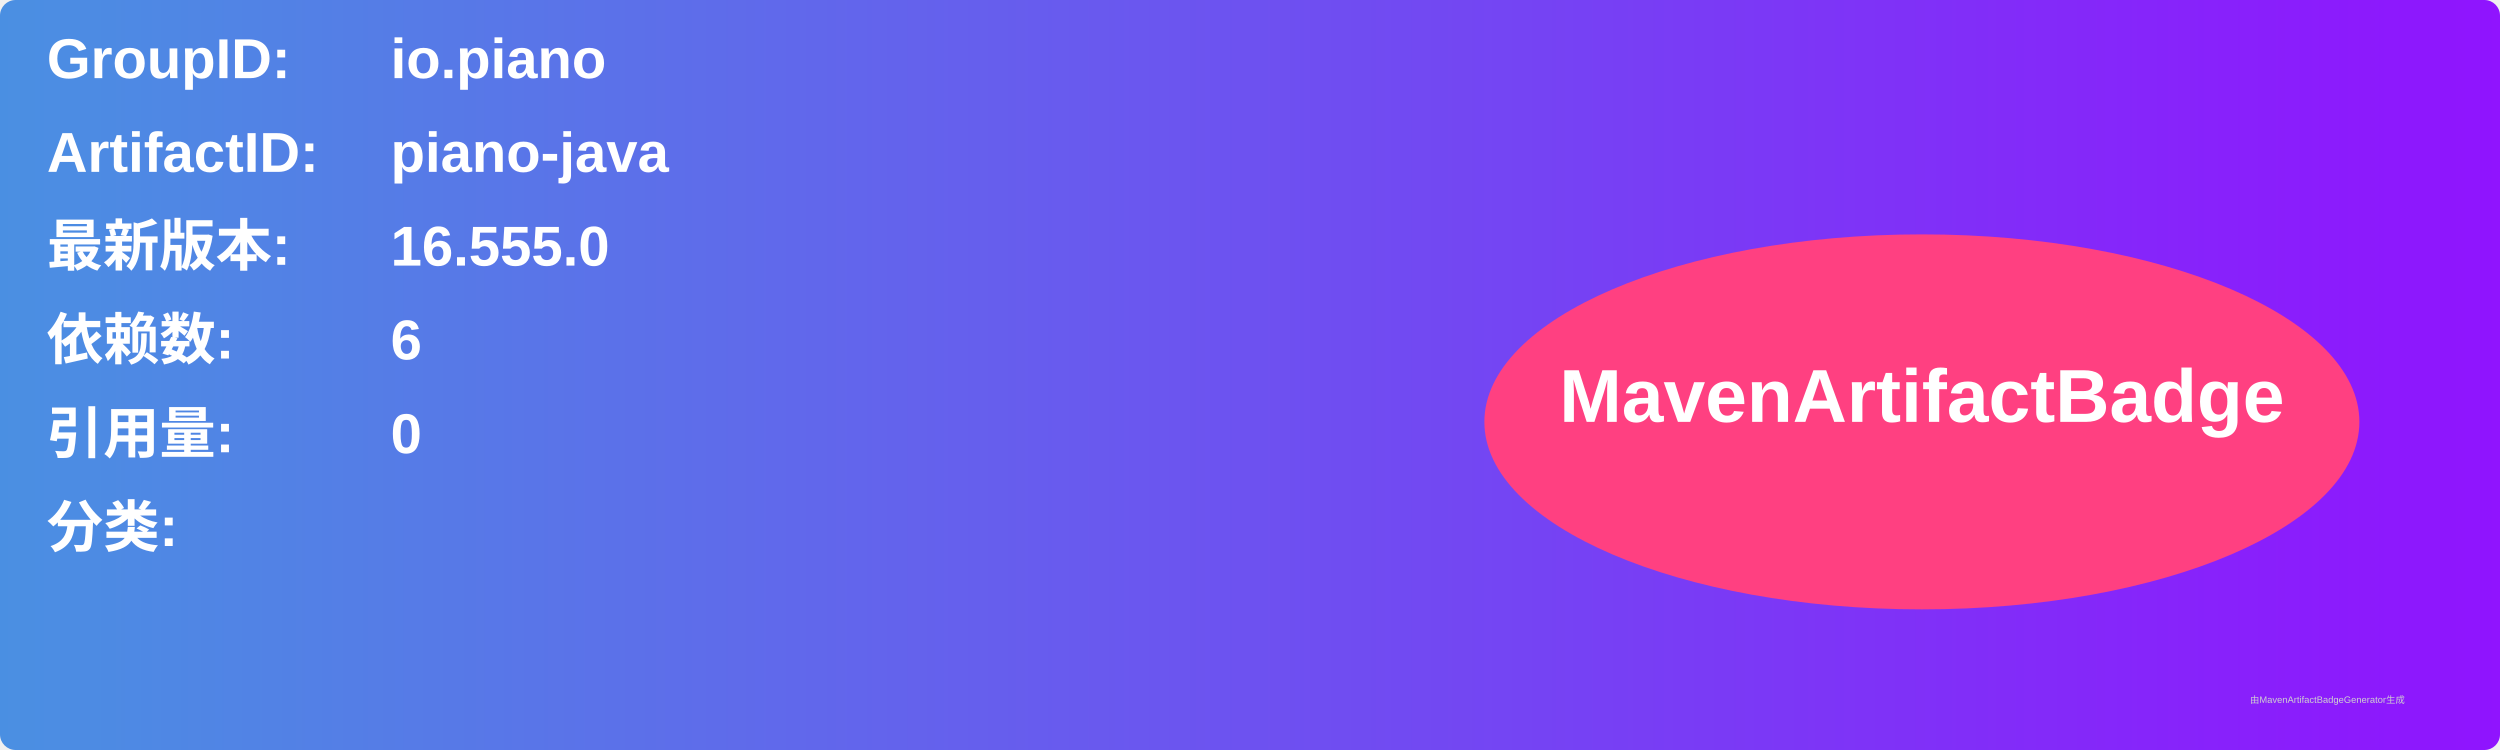
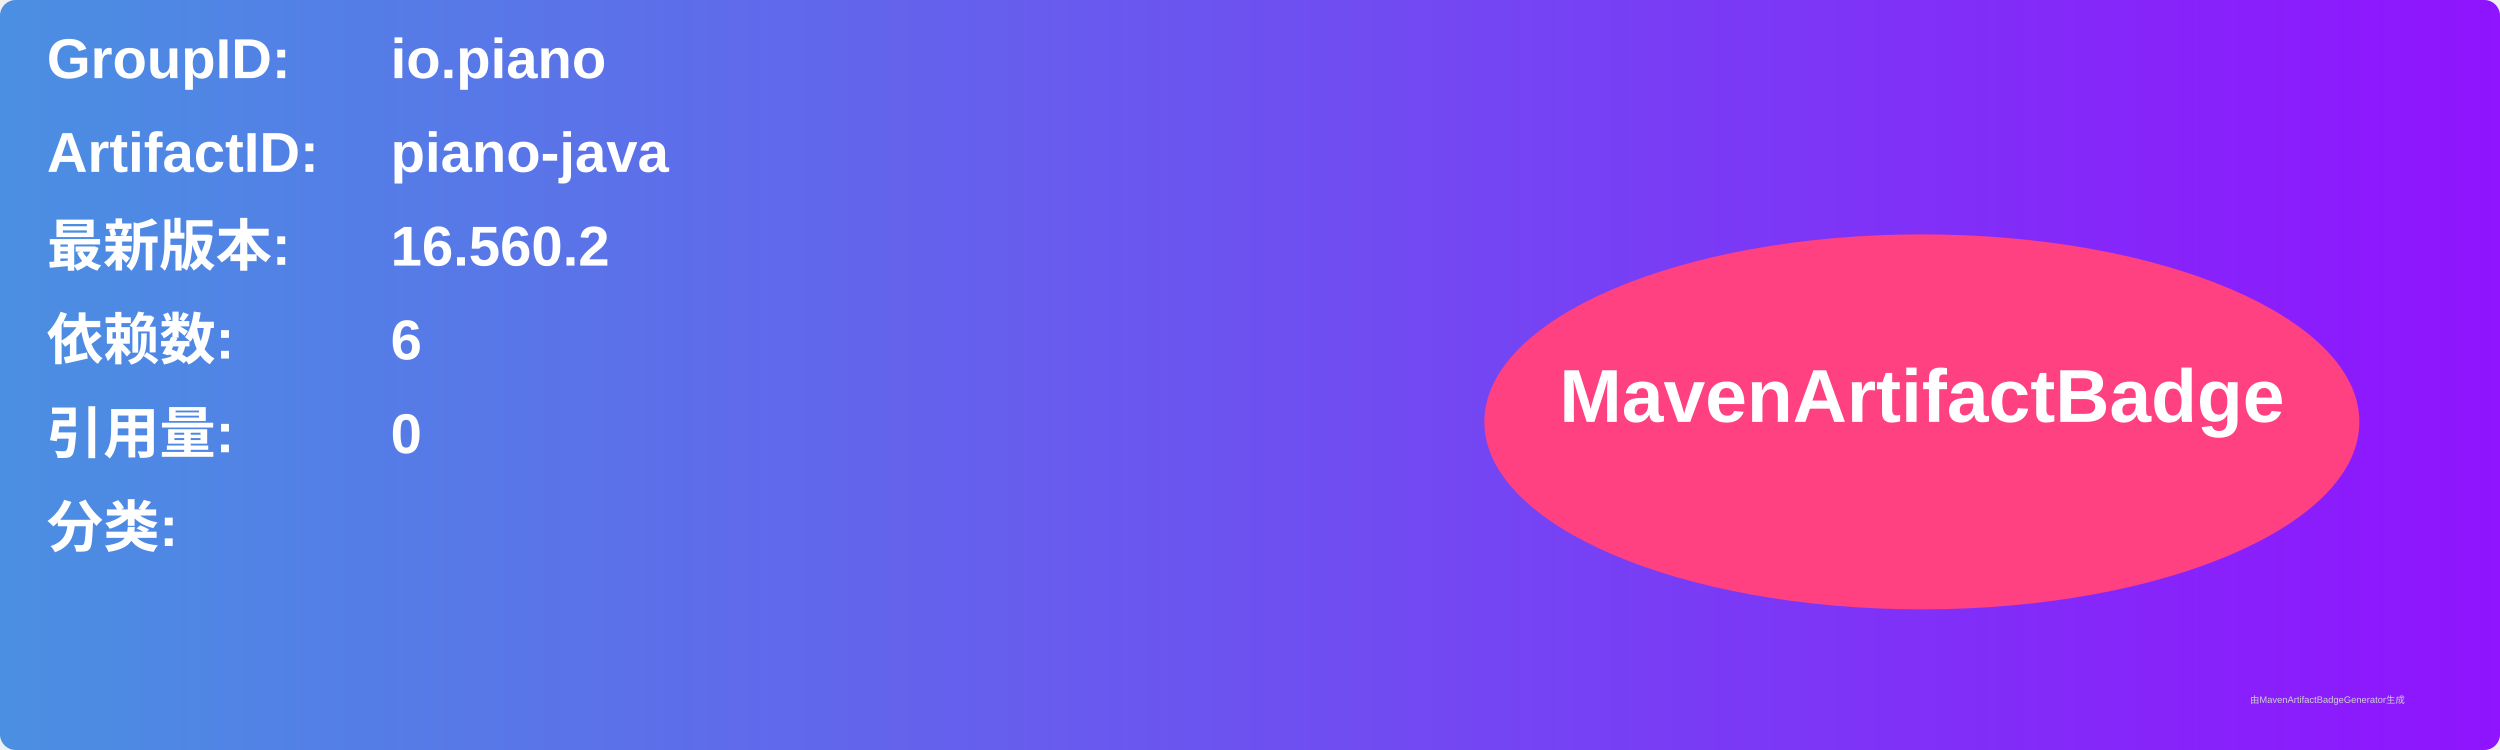
<svg xmlns="http://www.w3.org/2000/svg" width="800" height="240" viewBox="0 0 800 240">
  <linearGradient id="grad" x1="0%" y1="0%" x2="100%" y2="0%">
    <stop offset="0%" stop-color="#4a90e2" />
    <stop offset="100%" stop-color="#9013fe" />
  </linearGradient>
  <rect width="100%" height="100%" rx="5" ry="5" fill="url(#grad)" />
  <g transform="translate(15, 15)">
    <text x="0" y="10" font-family="Arial" font-size="18" fill="white" font-weight="bold" width="260">GroupID:</text>
    <text x="110" y="10" font-family="Arial" font-size="18" fill="white" font-weight="bold" width="460">io.piano</text>
    <text x="0" y="40" font-family="Arial" font-size="18" fill="white" font-weight="bold" width="260">ArtifactID:</text>
    <text x="110" y="40" font-family="Arial" font-size="18" fill="white" font-weight="bold" width="460">piano-java</text>
    <text x="0" y="70" font-family="Arial" font-size="18" fill="white" font-weight="bold">最新版本:</text>
    <text x="110" y="70" font-family="Arial" font-size="18" fill="white" font-weight="bold">
-       <tspan font-weight="bold">16.555.0</tspan>
+       <tspan font-weight="bold">16.560.2</tspan>
    </text>
    <text x="0" y="100" font-family="Arial" font-size="18" fill="white" font-weight="bold">依赖数: </text>
    <text x="110" y="100" font-family="Arial" font-size="18" fill="white">
      <tspan font-weight="bold">6</tspan>
    </text>
    <text x="0" y="130" font-family="Arial" font-size="18" fill="white" font-weight="bold">引用量: </text>
    <text x="110" y="130" font-family="Arial" font-size="18" fill="white">
      <tspan font-weight="bold">0</tspan>
    </text>
    <text x="0" y="160" font-family="Arial" font-size="18" fill="white" font-weight="bold">分类:</text>
    <text x="10" y="190" font-family="Arial" font-size="10" fill="white">
      <tspan font-weight="bold" />
    </text>
    <ellipse cx="600" cy="120" rx="140" ry="60" fill="#ff4081" />
    <text x="600" y="120" text-anchor="middle" font-family="Arial" font-size="24" fill="white" font-weight="bold">MavenArtifactBadge</text>
  </g>
  <text x="720" y="225" font-family="Arial" font-size="3" fill="#d0d0d0">由MavenArtifactBadgeGenerator生成</text>
</svg>
